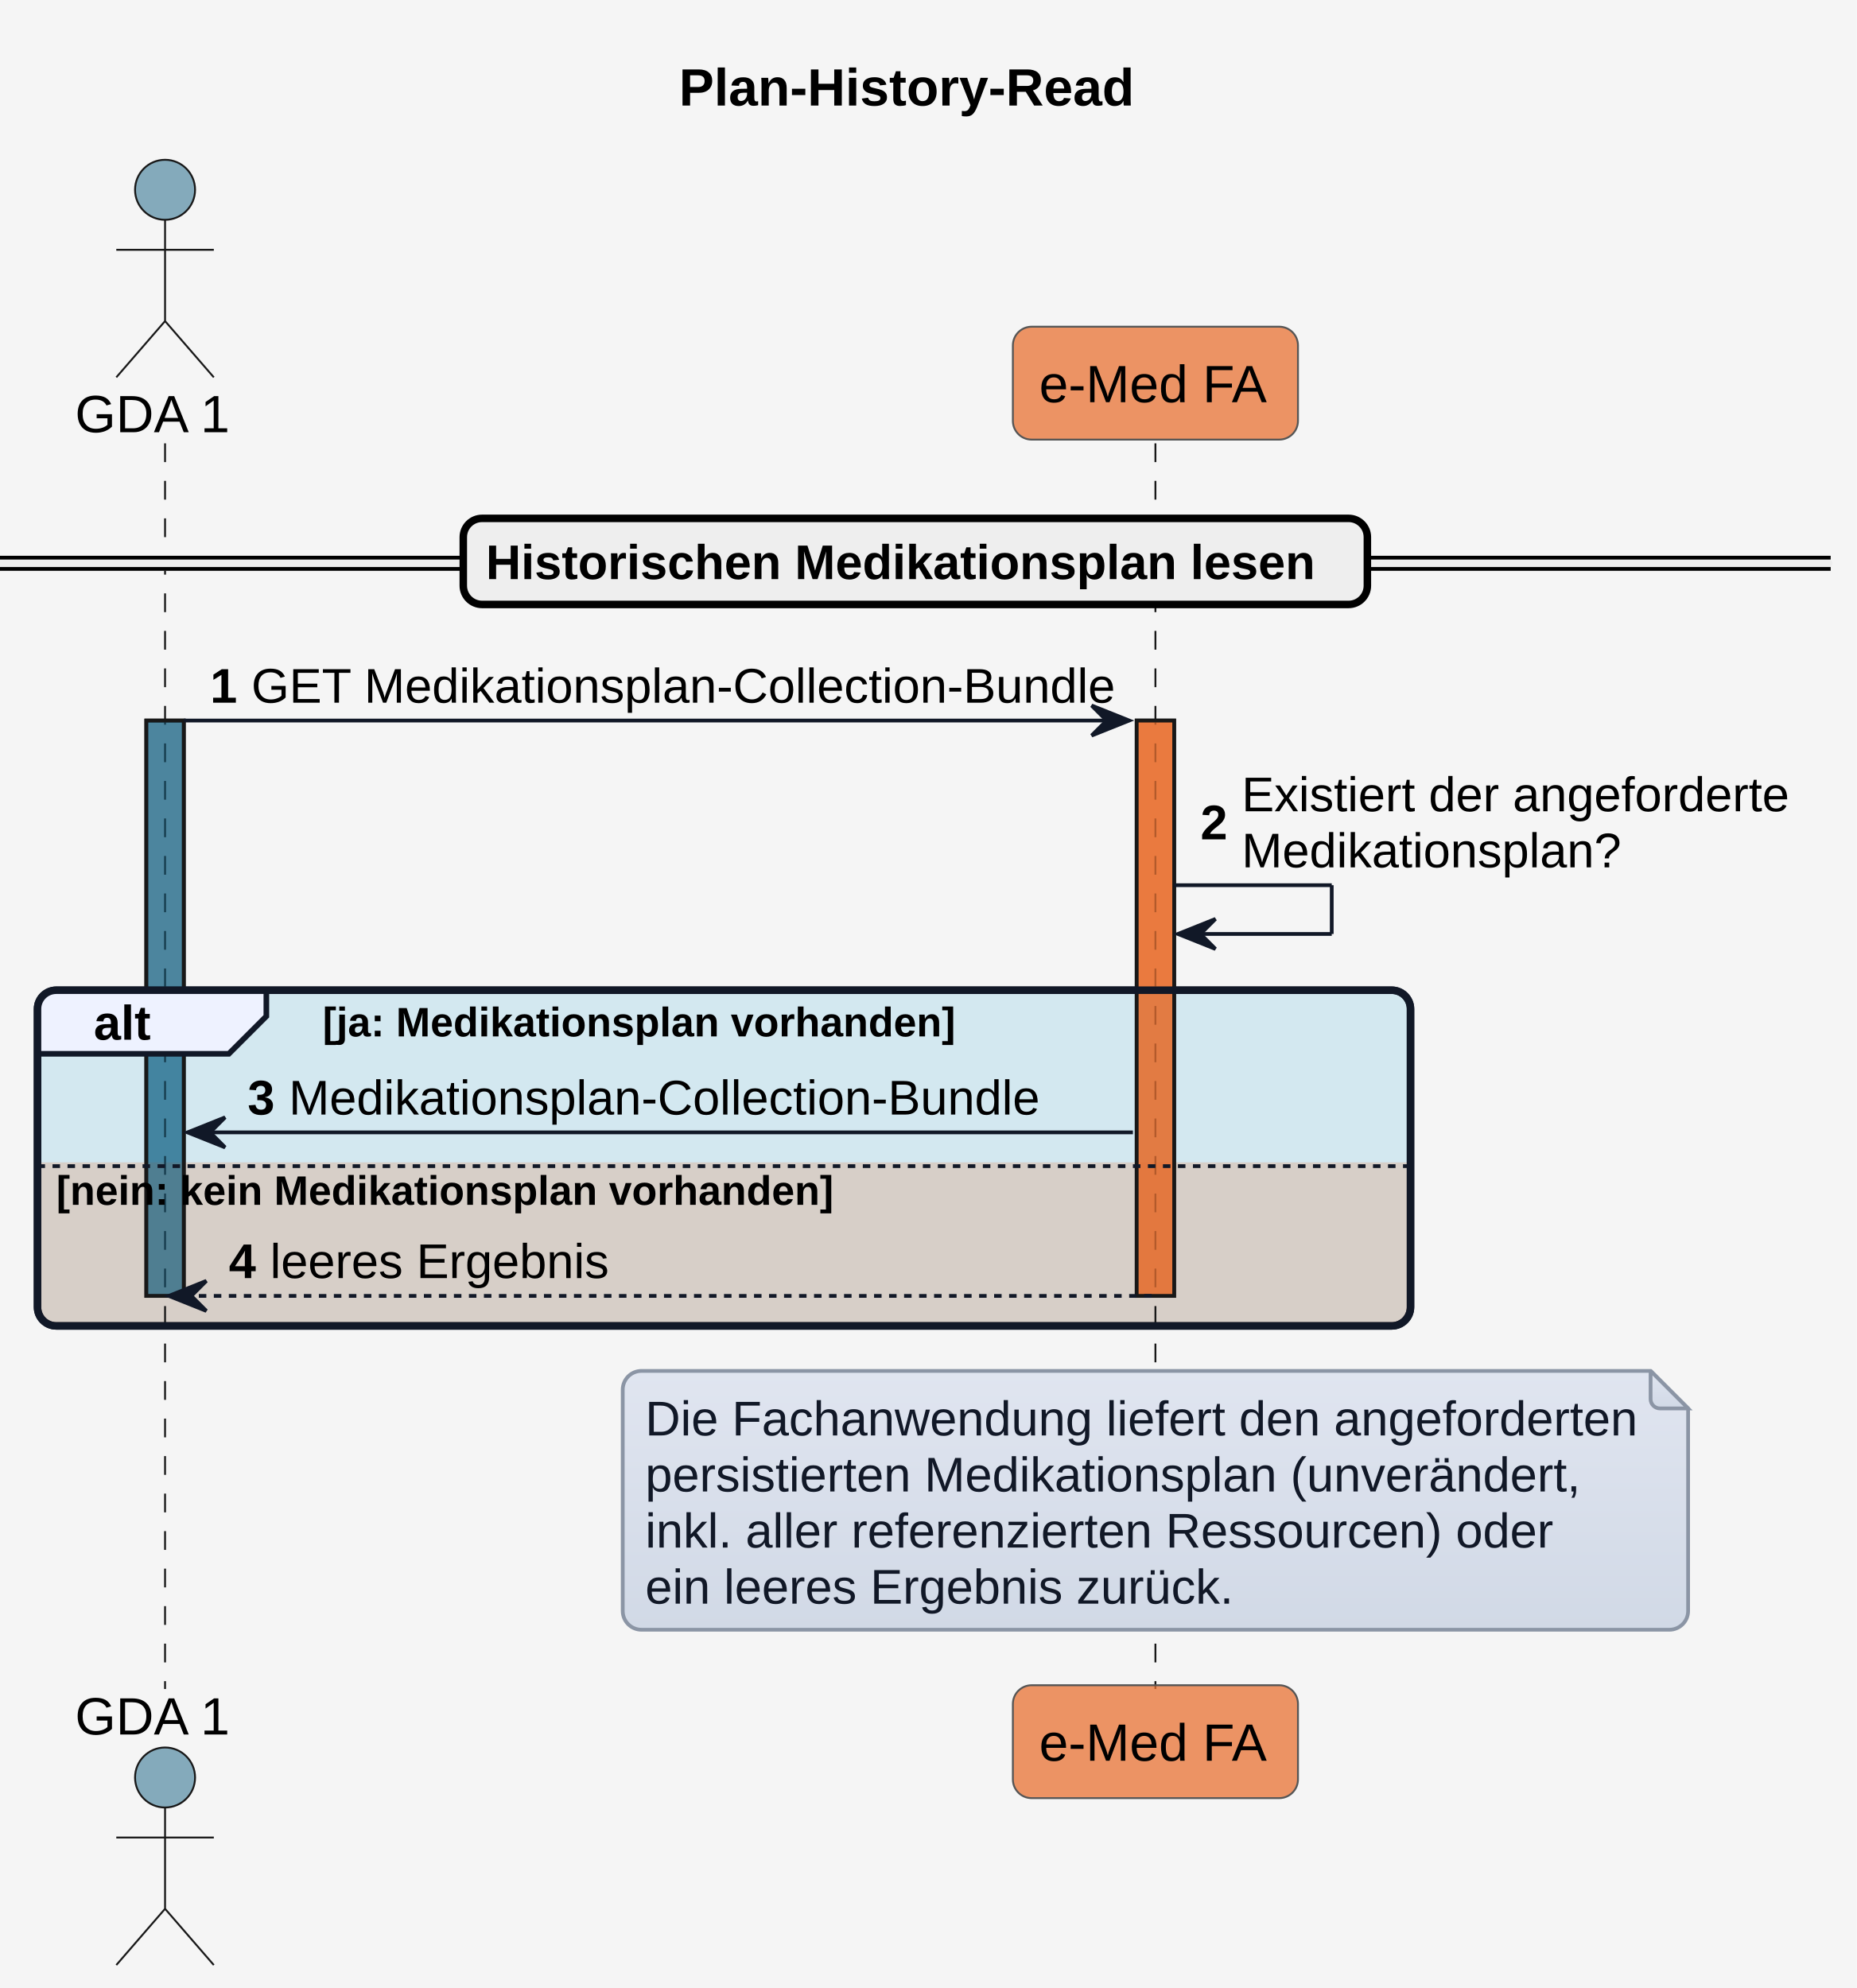
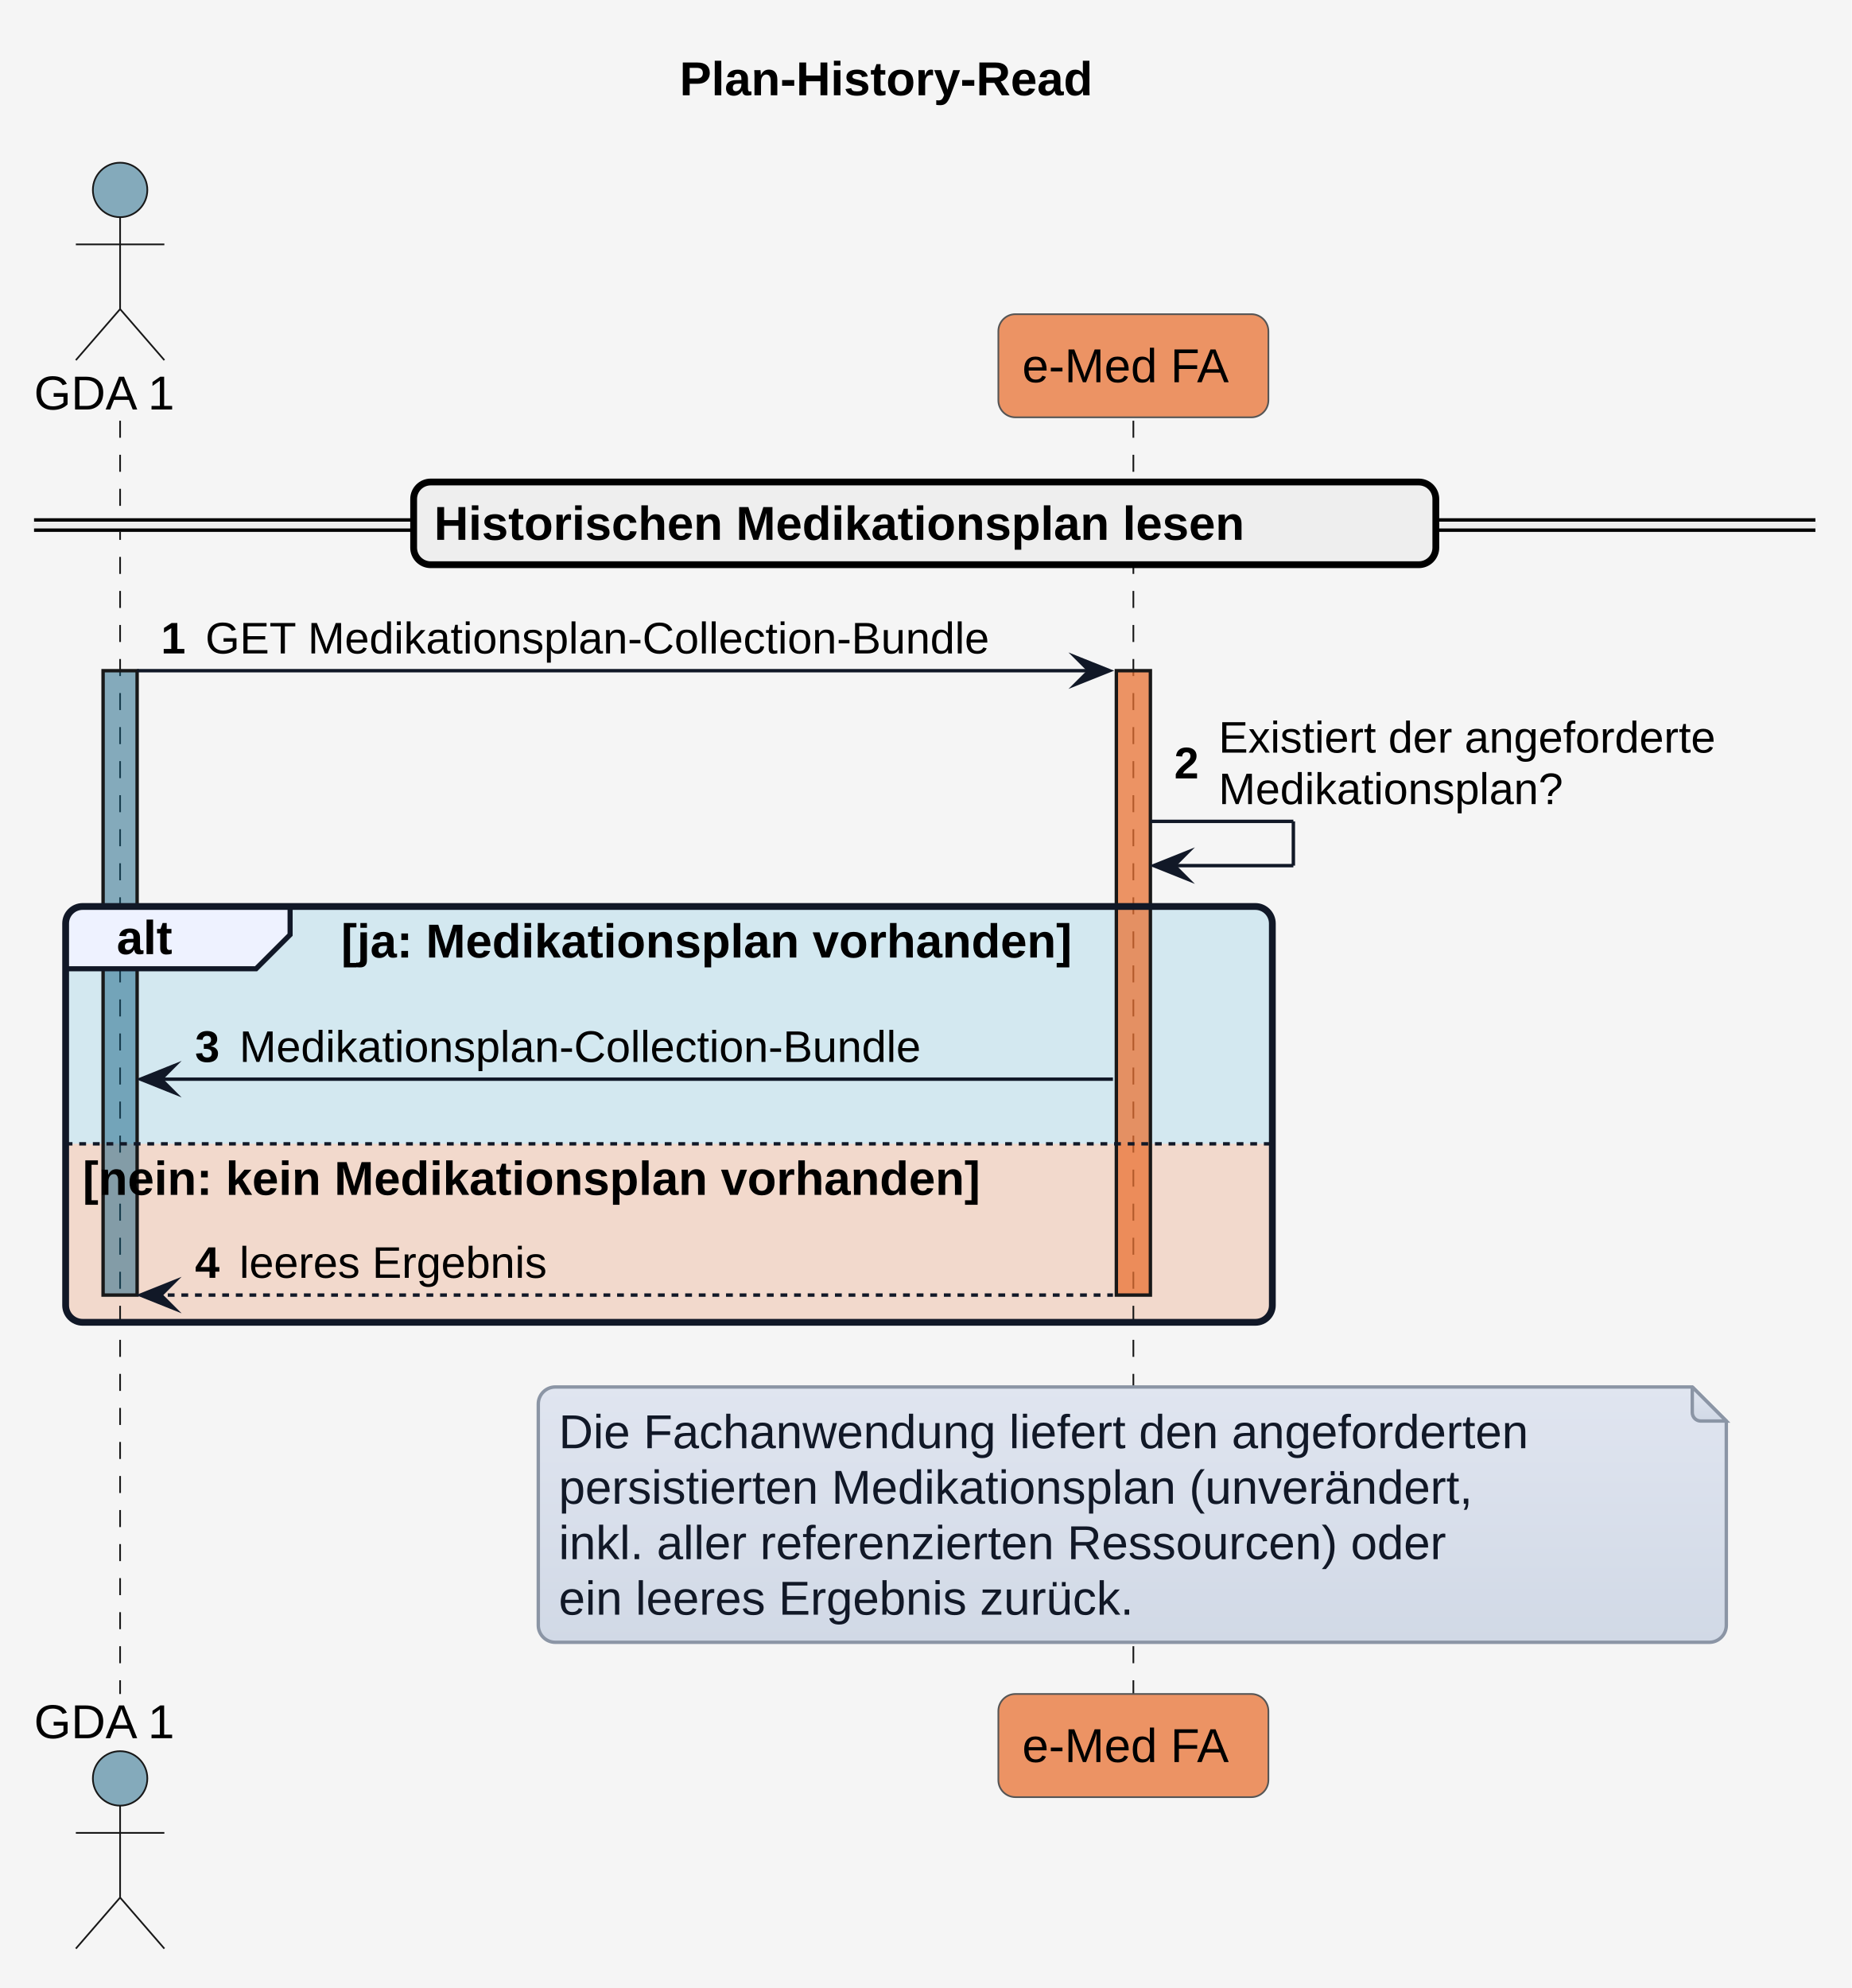
- <svg xmlns="http://www.w3.org/2000/svg" contentStyleType="text/css" height="530px" preserveAspectRatio="none" style="width:495px;height:530px;background:#F5F5F5;" version="1.1" viewBox="0 0 495 530" width="495px" zoomAndPan="magnify">
+ <svg xmlns="http://www.w3.org/2000/svg" version="1.1" data-diagram-type="SEQUENCE" style="width:544px;height:584px;background:#F5F5F5;" width="544px" height="584px" viewBox="0 0 544 584" zoomAndPan="magnify" preserveAspectRatio="none" contentStyleType="text/css">
  <defs>
-     <linearGradient id="g1fjpoxmnojm3l0" x1="50%" x2="50%" y1="0%" y2="100%">
-       <stop offset="0%" stop-color="#E0E5F0" />
-       <stop offset="100%" stop-color="#D1D9E6" />
+     <linearGradient x1="50%" y1="0%" x2="50%" y2="100%" id="g5hqoekl4xfmj0">
+       <stop stop-color="#E0E5F0" offset="0%" />
+       <stop stop-color="#D1D9E6" offset="100%" />
    </linearGradient>
  </defs>
-   <g>
-     <rect fill="#F5F5F5" height="530" style="stroke:none;stroke-width:1.0;" width="495" x="0" y="0" />
-     <text fill="#000000" font-family="Arial" font-size="14" font-weight="bold" lengthAdjust="spacing" textLength="125" x="181" y="28.132">Plan-History-Read</text>
-     <rect fill="#156082" fill-opacity="0.502" height="153.393" style="stroke:#181818;stroke-width:1.0;" width="10" x="39" y="192.095" />
-     <rect fill="#E97232" fill-opacity="0.741" height="153.393" style="stroke:#181818;stroke-width:1.0;" width="10" x="303" y="192.095" />
-     <rect fill="#0F9ED5" fill-opacity="0.145" height="89.495" rx="5" ry="5" style="stroke:#111827;stroke-width:2.0;" width="366" x="10" y="263.992" />
-     <path d="M10,309.89 L376,309.89 L376,348.487 A5,5 0 0 1 371,353.487 L15,353.487 A5,5 0 0 1 10,348.487 L10,309.89 " fill="#E97132" fill-opacity="0.208" style="stroke:none;stroke-width:1.0;" />
-     <line style="stroke:#181818;stroke-width:0.5;stroke-dasharray:5.0,5.0;" x1="44" x2="44" y1="118.197" y2="450.282" />
-     <line style="stroke:#181818;stroke-width:0.5;stroke-dasharray:5.0,5.0;" x1="308" x2="308" y1="118.197" y2="450.282" />
-     <text fill="#000000" font-family="Arial" font-size="14" lengthAdjust="spacing" textLength="42" x="20" y="115.231">GDA 1</text>
-     <ellipse cx="44" cy="50.599" fill="#156082" fill-opacity="0.502" rx="8" ry="8" style="stroke:#181818;stroke-width:0.5;" />
-     <path d="M44,58.599 L44,85.599 M31,66.599 L57,66.599 M44,85.599 L31,100.599 M44,85.599 L57,100.599 " fill="none" style="stroke:#181818;stroke-width:0.5;" />
-     <text fill="#000000" font-family="Arial" font-size="14" lengthAdjust="spacing" textLength="42" x="20" y="462.414">GDA 1</text>
-     <ellipse cx="44" cy="473.881" fill="#156082" fill-opacity="0.502" rx="8" ry="8" style="stroke:#181818;stroke-width:0.5;" />
-     <path d="M44,481.881 L44,508.881 M31,489.881 L57,489.881 M44,508.881 L31,523.881 M44,508.881 L57,523.881 " fill="none" style="stroke:#181818;stroke-width:0.5;" />
-     <rect fill="#E97232" fill-opacity="0.741" height="30.099" rx="5" ry="5" style="stroke:#555555;stroke-width:0.5;" width="76" x="270" y="87.099" />
-     <text fill="#000000" font-family="Arial" font-size="14" lengthAdjust="spacing" textLength="62" x="277" y="107.231">e-Med FA</text>
-     <rect fill="#E97232" fill-opacity="0.741" height="30.099" rx="5" ry="5" style="stroke:#555555;stroke-width:0.5;" width="76" x="270" y="449.282" />
-     <text fill="#000000" font-family="Arial" font-size="14" lengthAdjust="spacing" textLength="62" x="277" y="469.414">e-Med FA</text>
-     <rect fill="#156082" fill-opacity="0.502" height="153.393" style="stroke:#181818;stroke-width:1.0;" width="10" x="39" y="192.095" />
-     <rect fill="#E97232" fill-opacity="0.741" height="153.393" style="stroke:#181818;stroke-width:1.0;" width="10" x="303" y="192.095" />
-     <rect fill="#EEEEEE" height="3" rx="5" ry="5" style="stroke:#EEEEEE;stroke-width:1.0;" width="488" x="0" y="148.672" />
-     <line style="stroke:#000000;stroke-width:1.0;" x1="0" x2="488" y1="148.672" y2="148.672" />
-     <line style="stroke:#000000;stroke-width:1.0;" x1="0" x2="488" y1="151.672" y2="151.672" />
-     <rect fill="#EEEEEE" height="22.949" rx="5" ry="5" style="stroke:#000000;stroke-width:2.0;" width="241" x="123.5" y="138.197" />
-     <text fill="#000000" font-family="Arial" font-size="13" font-weight="bold" lengthAdjust="spacing" textLength="223" x="129.5" y="154.391">Historischen Medikationsplan lesen</text>
-     <polygon fill="#111827" points="291,188.095,301,192.095,291,196.095,295,192.095" style="stroke:#111827;stroke-width:1.0;" />
-     <line style="stroke:#111827;stroke-width:1.0;" x1="49" x2="297" y1="192.095" y2="192.095" />
-     <text fill="#000000" font-family="Arial" font-size="13" font-weight="bold" lengthAdjust="spacing" textLength="7" x="56" y="187.34">1</text>
-     <text fill="#000000" font-family="Arial" font-size="13" lengthAdjust="spacing" textLength="229" x="67" y="187.34">GET Medikationsplan-Collection-Bundle</text>
-     <line style="stroke:#111827;stroke-width:1.0;" x1="313" x2="355" y1="235.992" y2="235.992" />
-     <line style="stroke:#111827;stroke-width:1.0;" x1="355" x2="355" y1="235.992" y2="248.992" />
-     <line style="stroke:#111827;stroke-width:1.0;" x1="314" x2="355" y1="248.992" y2="248.992" />
-     <polygon fill="#111827" points="324,244.992,314,248.992,324,252.992,320,248.992" style="stroke:#111827;stroke-width:1.0;" />
-     <text fill="#000000" font-family="Arial" font-size="13" font-weight="bold" lengthAdjust="spacing" textLength="7" x="320" y="223.763">2</text>
-     <text fill="#000000" font-family="Arial" font-size="13" lengthAdjust="spacing" textLength="145" x="331" y="216.289">Existiert der angeforderte</text>
-     <text fill="#000000" font-family="Arial" font-size="13" lengthAdjust="spacing" textLength="101" x="331" y="231.237">Medikationsplan?</text>
-     <path d="M15,263.992 L71,263.992 L71,270.941 L61,280.941 L10,280.941 L10,268.992 A5,5 0 0 1 15,263.992 " fill="#EEF2FF" style="stroke:#111827;stroke-width:1.5;" />
-     <rect fill="none" height="89.495" rx="5" ry="5" style="stroke:#111827;stroke-width:2.0;" width="366" x="10" y="263.992" />
-     <text fill="#000000" font-family="Arial" font-size="13" font-weight="bold" lengthAdjust="spacing" textLength="16" x="25" y="277.186">alt</text>
-     <text fill="#000000" font-family="Arial" font-size="11" font-weight="bold" lengthAdjust="spacing" textLength="176" x="86" y="276.31">[ja: Medikationsplan vorhanden]</text>
-     <polygon fill="#111827" points="60,297.89,50,301.89,60,305.89,56,301.89" style="stroke:#111827;stroke-width:1.0;" />
-     <line style="stroke:#111827;stroke-width:1.0;" x1="54" x2="302" y1="301.89" y2="301.89" />
-     <text fill="#000000" font-family="Arial" font-size="13" font-weight="bold" lengthAdjust="spacing" textLength="7" x="66" y="297.135">3</text>
-     <text fill="#000000" font-family="Arial" font-size="13" lengthAdjust="spacing" textLength="199" x="77" y="297.135">Medikationsplan-Collection-Bundle</text>
-     <line style="stroke:#111827;stroke-width:1.0;stroke-dasharray:2.0,2.0;" x1="10" x2="376" y1="310.89" y2="310.89" />
-     <text fill="#000000" font-family="Arial" font-size="11" font-weight="bold" lengthAdjust="spacing" textLength="218" x="15" y="321.207">[nein: kein Medikationsplan vorhanden]</text>
-     <polygon fill="#111827" points="55,341.487,45,345.487,55,349.487,51,345.487" style="stroke:#111827;stroke-width:1.0;" />
-     <line style="stroke:#111827;stroke-width:1.0;stroke-dasharray:2.0,2.0;" x1="49" x2="307" y1="345.487" y2="345.487" />
-     <text fill="#000000" font-family="Arial" font-size="13" font-weight="bold" lengthAdjust="spacing" textLength="7" x="61" y="340.732">4</text>
-     <text fill="#000000" font-family="Arial" font-size="13" lengthAdjust="spacing" textLength="90" x="72" y="340.732">leeres Ergebnis</text>
-     <path d="M166,370.487 L166,429.487 A5,5 0 0 0 171,434.487 L445,434.487 A5,5 0 0 0 450,429.487 L450,375.487 L440,365.487 L171,365.487 A5,5 0 0 0 166,370.487 " fill="url(#g1fjpoxmnojm3l0)" style="stroke:#8B95A5;stroke-width:1.0;" />
-     <path d="M440,365.487 L440,372.987 A2.5,2.5 0 0 0 442.5,375.487 L450,375.487 L440,365.487 " fill="url(#g1fjpoxmnojm3l0)" style="stroke:#8B95A5;stroke-width:1.0;" />
-     <text fill="#111827" font-family="Arial" font-size="13" lengthAdjust="spacing" textLength="259" x="172" y="382.681">Die Fachanwendung liefert den angeforderten</text>
-     <text fill="#111827" font-family="Arial" font-size="13" lengthAdjust="spacing" textLength="247" x="172" y="397.63">persistierten Medikationsplan (unverändert,</text>
-     <text fill="#111827" font-family="Arial" font-size="13" lengthAdjust="spacing" textLength="240" x="172" y="412.579">inkl. aller referenzierten Ressourcen) oder</text>
-     <text fill="#111827" font-family="Arial" font-size="13" lengthAdjust="spacing" textLength="158" x="172" y="427.527">ein leeres Ergebnis zurück.</text>
+   <g font-family="sans-serif" lengthAdjust="spacing">
+     <rect x="0" y="0" width="544" height="584" fill="#F5F5F5" style="stroke:none;" />
+     <g class="title" data-source-line="1">
+       <text x="199.643" y="27.995" fill="#000" font-size="14" textLength="143.028" font-weight="700" font-family="'Arial'">Plan-History-Read</text>
+     </g>
+     <path d="M24.282,266.289 L368.771,266.289 A5,5 0 0 1 373.771,271.289 L373.771,336.016 L19.282,336.016 L19.282,271.289 A5,5 0 0 1 24.282,266.289" fill="#0F9ED5" fill-opacity="0.145" />
+     <path d="M19.282,336.016 L373.771,336.016 L373.771,383.445 A5,5 0 0 1 368.771,388.445 L24.282,388.445 A5,5 0 0 1 19.282,383.445 L19.282,336.016" fill="#E97132" fill-opacity="0.208" />
+     <g>
+       <rect x="31.782" y="123.594" width="8" height="374.039" fill="#000" fill-opacity="0" />
+       <line x1="35.282" y1="123.594" x2="35.282" y2="497.633" style="stroke:#181818;stroke-width:0.5;stroke-dasharray:5,5;" />
+     </g>
+     <g>
+       <rect x="30.282" y="197.023" width="10" height="183.422" fill="#156082" fill-opacity="0.502" style="stroke:#181818;stroke-width:1;" />
+     </g>
+     <g>
+       <rect x="329.447" y="123.594" width="8" height="374.039" fill="#000" fill-opacity="0" />
+       <line x1="332.947" y1="123.594" x2="332.947" y2="497.633" style="stroke:#181818;stroke-width:0.5;stroke-dasharray:5,5;" />
+     </g>
+     <g>
+       <rect x="327.947" y="197.023" width="10" height="183.422" fill="#E97232" fill-opacity="0.741" style="stroke:#181818;stroke-width:1;" />
+     </g>
+     <text x="10" y="120.292" fill="#000" font-size="14" textLength="44.563" font-family="'Arial'">GDA 1</text>
+     <ellipse cx="35.282" cy="55.797" rx="8" ry="8" fill="#156082" fill-opacity="0.502" style="stroke:#181818;stroke-width:0.5;" />
+     <path d="M35.282,63.797 L35.282,90.797 M22.282,71.797 L48.282,71.797 M35.282,90.797 L22.282,105.797 M35.282,90.797 L48.282,105.797" style="stroke:#181818;stroke-width:0.5;" fill="none" />
+     <rect x="293.285" y="92.297" width="79.324" height="30.297" fill="#E97232" fill-opacity="0.741" style="stroke:#555;stroke-width:0.5;" rx="5" ry="5" />
+     <text x="300.285" y="112.292" fill="#000" font-size="14" textLength="65.324" font-family="'Arial'">e-Med FA</text>
+     <text x="10" y="510.628" fill="#000" font-size="14" textLength="44.563" font-family="'Arial'">GDA 1</text>
+     <ellipse cx="35.282" cy="522.43" rx="8" ry="8" fill="#156082" fill-opacity="0.502" style="stroke:#181818;stroke-width:0.5;" />
+     <path d="M35.282,530.43 L35.282,557.43 M22.282,538.43 L48.282,538.43 M35.282,557.43 L22.282,572.43 M35.282,557.43 L48.282,572.43" style="stroke:#181818;stroke-width:0.5;" fill="none" />
+     <rect x="293.285" y="497.633" width="79.324" height="30.297" fill="#E97232" fill-opacity="0.741" style="stroke:#555;stroke-width:0.5;" rx="5" ry="5" />
+     <text x="300.285" y="517.628" fill="#000" font-size="14" textLength="65.324" font-family="'Arial'">e-Med FA</text>
+     <rect x="10" y="152.742" width="523.313" height="3" fill="#EEE" style="stroke:#EEE;stroke-width:1;" rx="5" ry="5" />
+     <line x1="10" y1="152.742" x2="533.313" y2="152.742" style="stroke:#000;stroke-width:1;" />
+     <line x1="10" y1="155.742" x2="533.313" y2="155.742" style="stroke:#000;stroke-width:1;" />
+     <rect x="121.516" y="141.594" width="300.282" height="24.297" fill="#EEE" style="stroke:#000;stroke-width:2;" rx="5" ry="5" />
+     <text x="127.516" y="158.589" fill="#000" font-size="14" textLength="281.408" font-weight="700" font-family="'Arial'">Historischen Medikationsplan lesen</text>
+     <polygon points="315.947,193.023,325.947,197.023,315.947,201.023,319.947,197.023" fill="#111827" style="stroke:#111827;stroke-width:1;stroke-linejoin:miter;stroke-miterlimit:10;" />
+     <line x1="40.282" y1="197.023" x2="321.947" y2="197.023" style="stroke:#111827;stroke-width:1;" />
+     <text x="47.282" y="191.958" fill="#000" font-size="13" font-weight="700" font-family="'Arial'">1</text>
+     <text x="60.327" y="191.958" fill="#000" font-size="13" textLength="255.62" font-family="'Arial'">GET Medikationsplan-Collection-Bundle</text>
+     <line x1="337.947" y1="241.289" x2="379.947" y2="241.289" style="stroke:#111827;stroke-width:1;" />
+     <line x1="379.947" y1="241.289" x2="379.947" y2="254.289" style="stroke:#111827;stroke-width:1;" />
+     <line x1="338.947" y1="254.289" x2="379.947" y2="254.289" style="stroke:#111827;stroke-width:1;" />
+     <polygon points="348.947,250.289,338.947,254.289,348.947,258.289,344.947,254.289" fill="#111827" style="stroke:#111827;stroke-width:1;stroke-linejoin:miter;stroke-miterlimit:10;" />
+     <text x="344.947" y="228.657" fill="#000" font-size="13" font-weight="700" font-family="'Arial'">2</text>
+     <text x="357.993" y="221.09" fill="#000" font-size="13" textLength="168.321" font-family="'Arial'">Existiert der angeforderte</text>
+     <text x="357.993" y="236.223" fill="#000" font-size="13" textLength="113.217" font-family="'Arial'">Medikationsplan?</text>
+     <path d="M24.282,266.289 L85.22,266.289 L85.22,274.586 L75.22,284.586 L19.282,284.586 L19.282,271.289 A5,5 0 0 1 24.282,266.289" style="stroke:#111827;stroke-width:1.5;" fill="#EEF2FF" />
+     <rect x="19.282" y="266.289" width="354.489" height="122.156" fill="none" style="stroke:#111827;stroke-width:2;" rx="5" ry="5" />
+     <text x="34.282" y="280.284" fill="#000" font-size="14" textLength="20.938" font-weight="700" font-family="'Arial'">alt</text>
+     <text x="100.22" y="281.284" fill="#000" font-size="14" textLength="257.551" font-weight="700" font-family="'Arial'">[ja: Medikationsplan vorhanden]</text>
+     <line x1="19.282" y1="336.016" x2="373.771" y2="336.016" style="stroke:#111827;stroke-width:1;stroke-dasharray:2,2;" />
+     <text x="24.282" y="351.011" fill="#000" font-size="14" textLength="315.978" font-weight="700" font-family="'Arial'">[nein: kein Medikationsplan vorhanden]</text>
+     <polygon points="51.282,313.016,41.282,317.016,51.282,321.016,47.282,317.016" fill="#111827" style="stroke:#111827;stroke-width:1;stroke-linejoin:miter;stroke-miterlimit:10;" />
+     <line x1="45.282" y1="317.016" x2="326.947" y2="317.016" style="stroke:#111827;stroke-width:1;" />
+     <text x="57.282" y="311.95" fill="#000" font-size="13" font-weight="700" font-family="'Arial'">3</text>
+     <text x="70.327" y="311.95" fill="#000" font-size="13" textLength="225.259" font-family="'Arial'">Medikationsplan-Collection-Bundle</text>
+     <polygon points="51.282,376.445,41.282,380.445,51.282,384.445,47.282,380.445" fill="#111827" style="stroke:#111827;stroke-width:1;stroke-linejoin:miter;stroke-miterlimit:10;" />
+     <line x1="45.282" y1="380.445" x2="326.947" y2="380.445" style="stroke:#111827;stroke-width:1;stroke-dasharray:2,2;" />
+     <text x="57.282" y="375.379" fill="#000" font-size="13" font-weight="700" font-family="'Arial'">4</text>
+     <text x="70.327" y="375.379" fill="#000" font-size="13" textLength="100.541" font-family="'Arial'">leeres Ergebnis</text>
+     <path d="M158.132,412.445 L158.132,477.445 A5,5 0 0 0 163.132,482.445 L502.132,482.445 A5,5 0 0 0 507.132,477.445 L507.132,417.445 L497.132,407.445 L163.132,407.445 A5,5 0 0 0 158.132,412.445" style="stroke:#8B95A5;stroke-width:1;" fill="url(#g5hqoekl4xfmj0)" />
+     <path d="M497.132,407.445 L497.132,414.945 A2.5,2.5 0 0 0 499.632,417.445 L507.132,417.445 L497.132,407.445" style="stroke:#8B95A5;stroke-width:1;" fill="url(#g5hqoekl4xfmj0)" />
+     <text x="164.132" y="425.44" fill="#111827" font-size="14" textLength="324.181" font-family="'Arial'">Die Fachanwendung liefert den angeforderten</text>
+     <text x="164.132" y="441.737" fill="#111827" font-size="14" textLength="308.362" font-family="'Arial'">persistierten Medikationsplan (unverändert,</text>
+     <text x="164.132" y="458.034" fill="#111827" font-size="14" textLength="296.064" font-family="'Arial'">inkl. aller referenzierten Ressourcen) oder</text>
+     <text x="164.132" y="474.331" fill="#111827" font-size="14" textLength="189.656" font-family="'Arial'">ein leeres Ergebnis zurück.</text>
  </g>
</svg>
